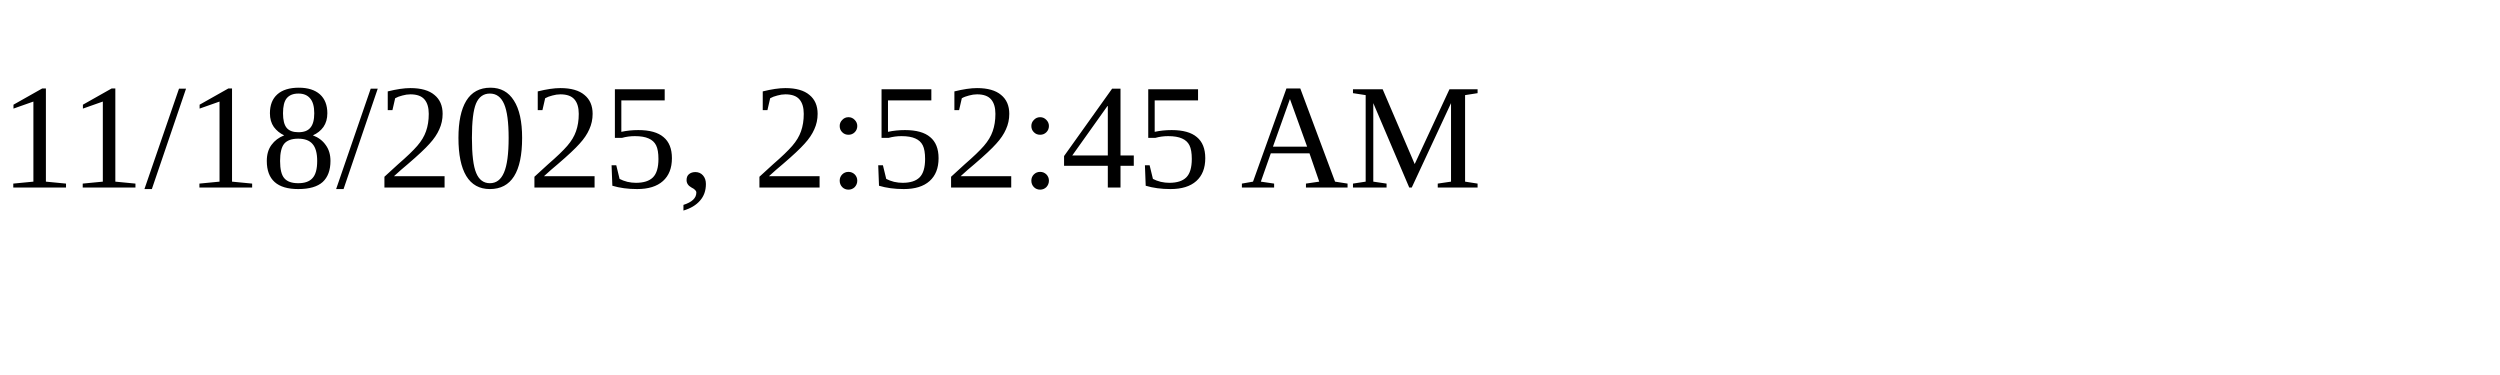
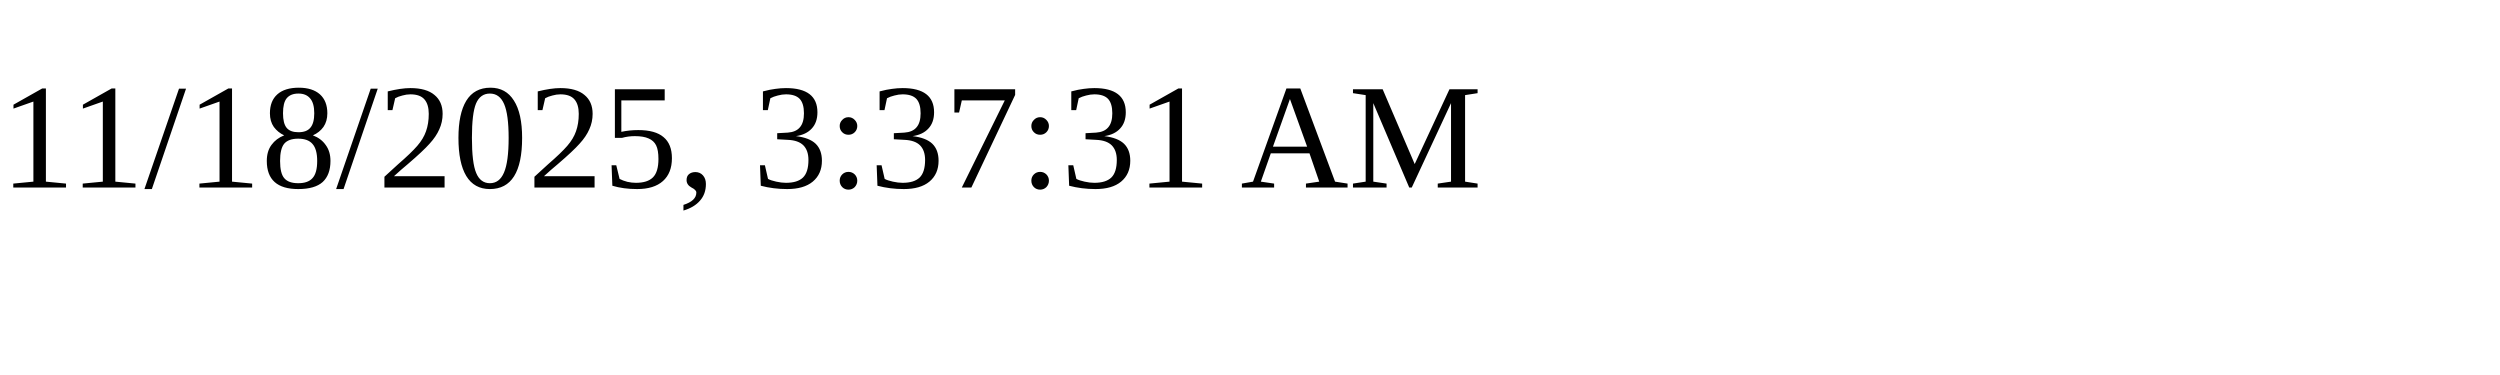
<svg xmlns="http://www.w3.org/2000/svg" height="30" width="200">
-   <text x="0" y="15">11/18/2025, 2:52:45 AM</text>
+   <text x="0" y="15">11/18/2025, 3:37:31 AM</text>
</svg>
